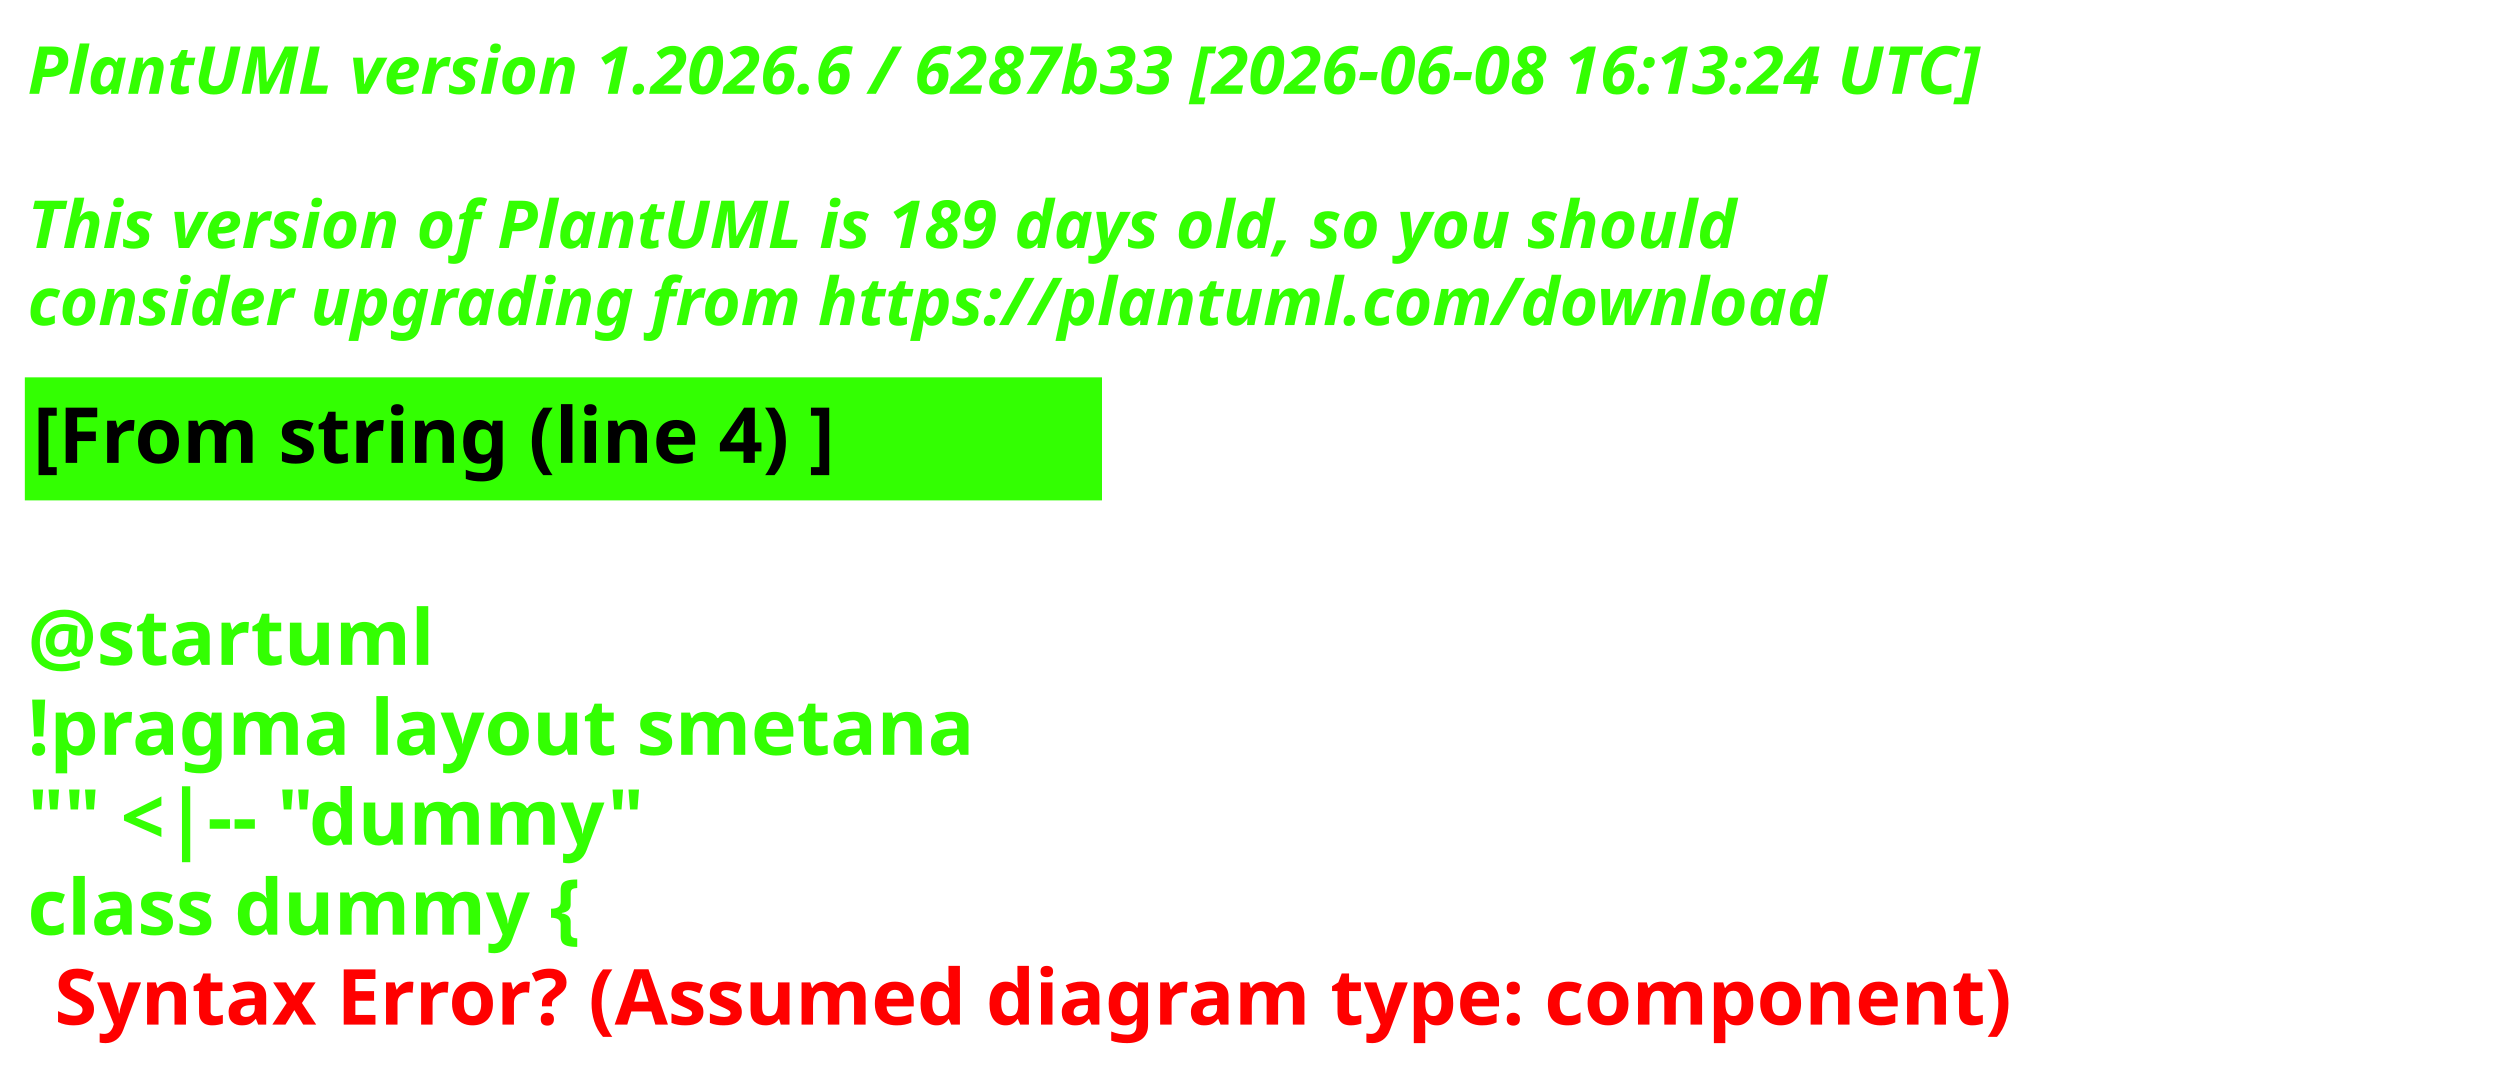
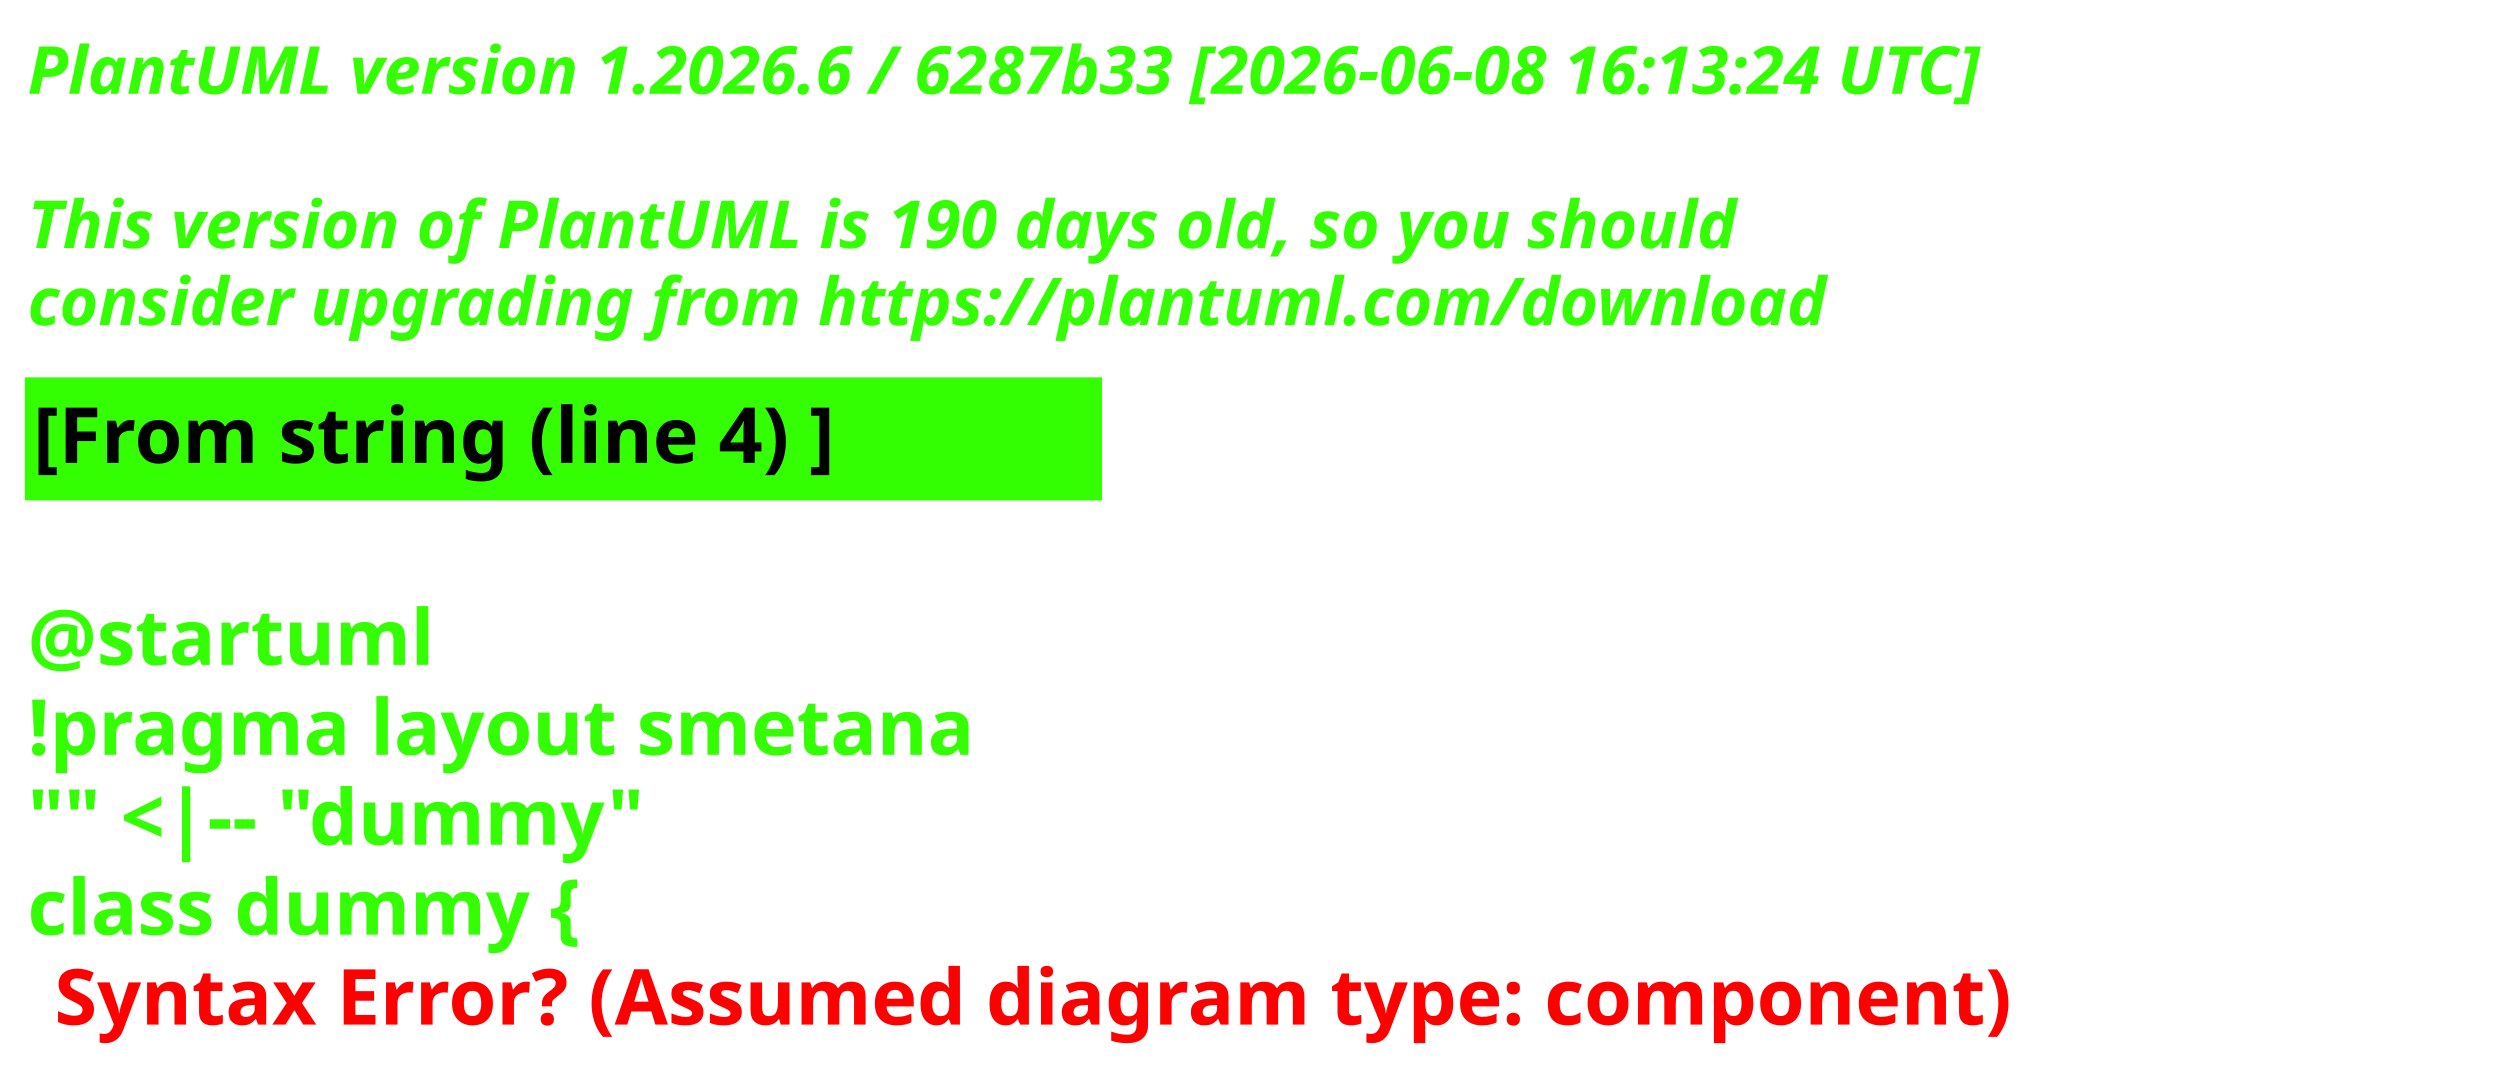
<svg xmlns="http://www.w3.org/2000/svg" contentStyleType="text/css" height="193px" preserveAspectRatio="none" style="width:453px;height:193px;background:#000000;" version="1.1" viewBox="0 0 453 193" width="453px" zoomAndPan="magnify">
  <defs />
  <g>
    <text fill="#33FF02" font-family="sans-serif" font-size="12" font-style="italic" font-weight="700" lengthAdjust="spacing" textLength="440.227" x="5" y="17">PlantUML version 1.2026.6 / 6287b33 [2026-06-08 16:13:24 UTC]</text>
    <text fill="#33FF02" font-family="sans-serif" font-size="12" font-style="italic" font-weight="700" lengthAdjust="spacing" textLength="4.178" x="5" y="30.969"> </text>
-     <text fill="#33FF02" font-family="sans-serif" font-size="12" font-style="italic" font-weight="700" lengthAdjust="spacing" textLength="376.4" x="5" y="44.938">This version of PlantUML is 189 days old, so you should</text>
+     <text fill="#33FF02" font-family="sans-serif" font-size="12" font-style="italic" font-weight="700" lengthAdjust="spacing" textLength="376.4" x="5" y="44.938">This version of PlantUML is 190 days old, so you should</text>
    <text fill="#33FF02" font-family="sans-serif" font-size="12" font-style="italic" font-weight="700" lengthAdjust="spacing" textLength="383.66" x="5" y="58.906">consider upgrading from https://plantuml.com/download</text>
    <rect fill="#33FF02" height="21.297" style="stroke:#33FF02;stroke-width:1;" width="194.182" x="5" y="68.875" />
    <text fill="#000000" font-family="sans-serif" font-size="14" font-weight="700" lengthAdjust="spacing" textLength="171.281" x="6" y="83.875">[From string (line 4) ]</text>
    <text fill="#33FF02" font-family="sans-serif" font-size="14" font-weight="700" lengthAdjust="spacing" textLength="4.874" x="5" y="104.172"> </text>
    <text fill="#33FF02" font-family="sans-serif" font-size="14" font-weight="700" lengthAdjust="spacing" textLength="81.423" x="5" y="120.469">@startuml</text>
    <text fill="#33FF02" font-family="sans-serif" font-size="14" font-weight="700" lengthAdjust="spacing" textLength="194.182" x="5" y="136.766">!pragma layout smetana</text>
    <text fill="#33FF02" font-family="sans-serif" font-size="14" font-weight="700" lengthAdjust="spacing" textLength="125.679" x="5" y="153.062">"" &lt;|-- "dummy"</text>
    <text fill="#33FF02" font-family="sans-serif" font-size="14" font-weight="700" lengthAdjust="spacing" text-decoration="wavy underline" textLength="117.216" x="5" y="169.359">class dummy {</text>
    <text fill="#FF0000" font-family="sans-serif" font-size="14" font-weight="700" lengthAdjust="spacing" textLength="405.528" x="9.874" y="185.656">Syntax Error? (Assumed diagram type: component)</text>
  </g>
</svg>
